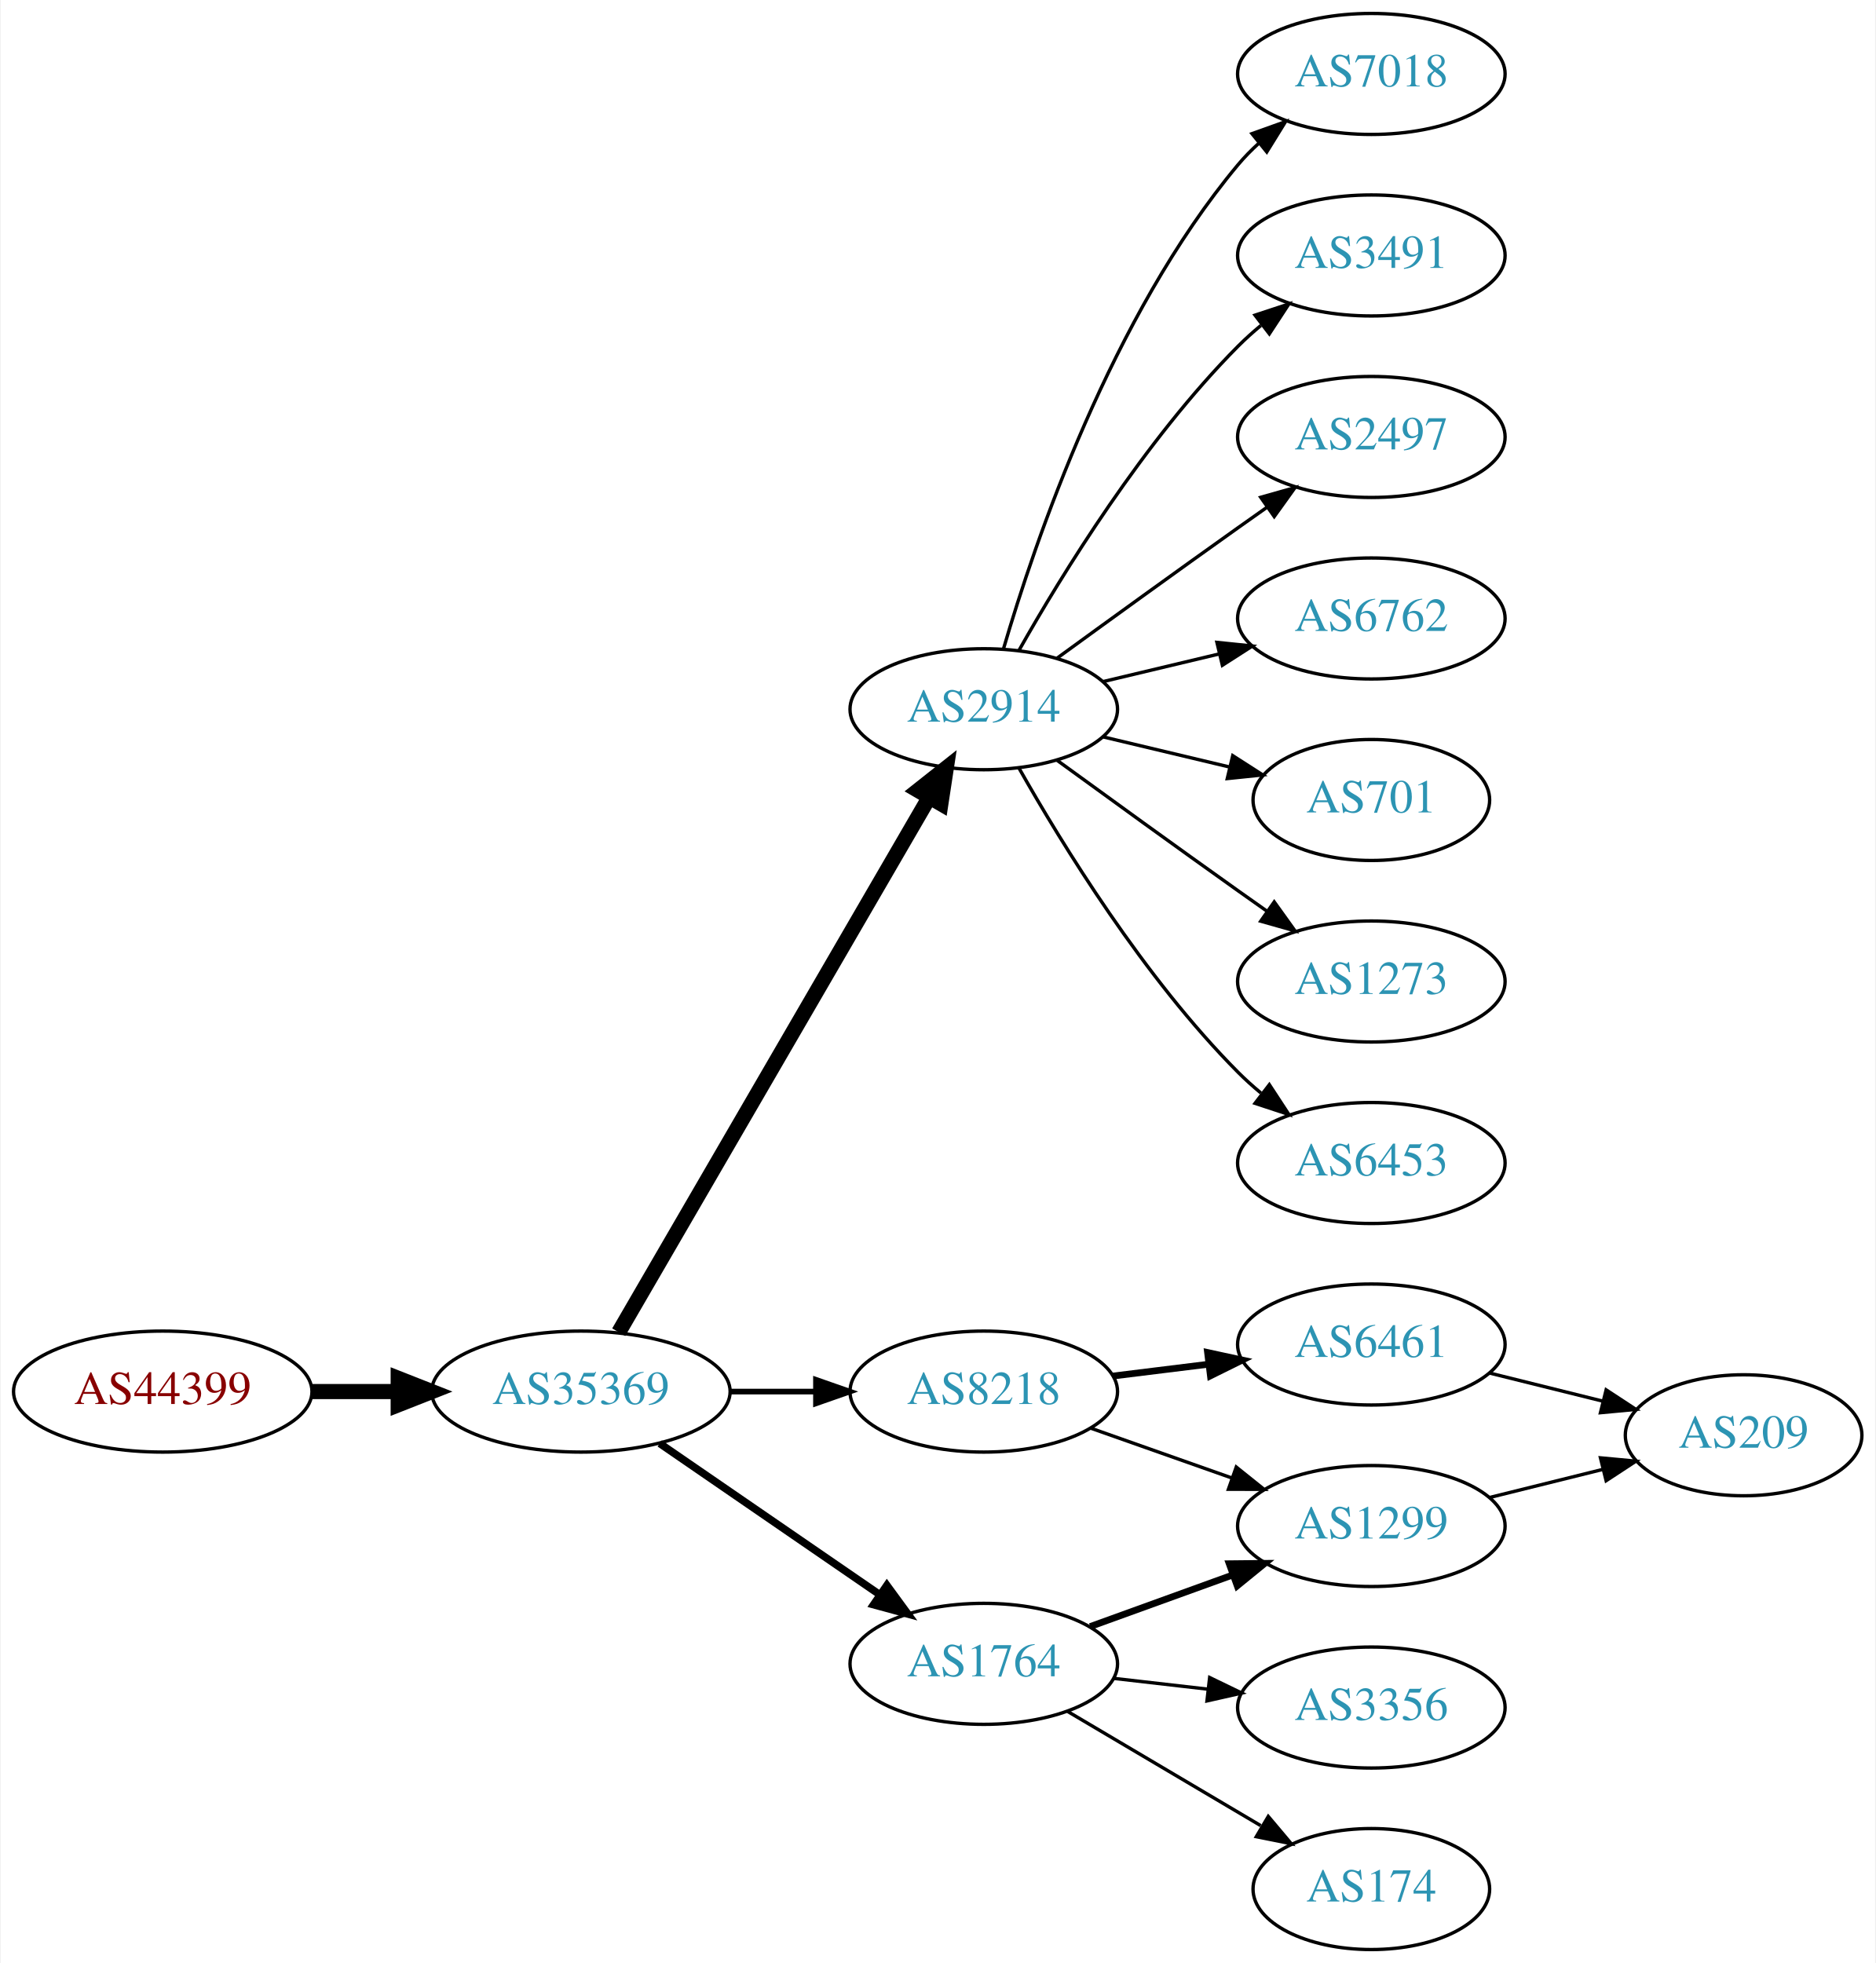
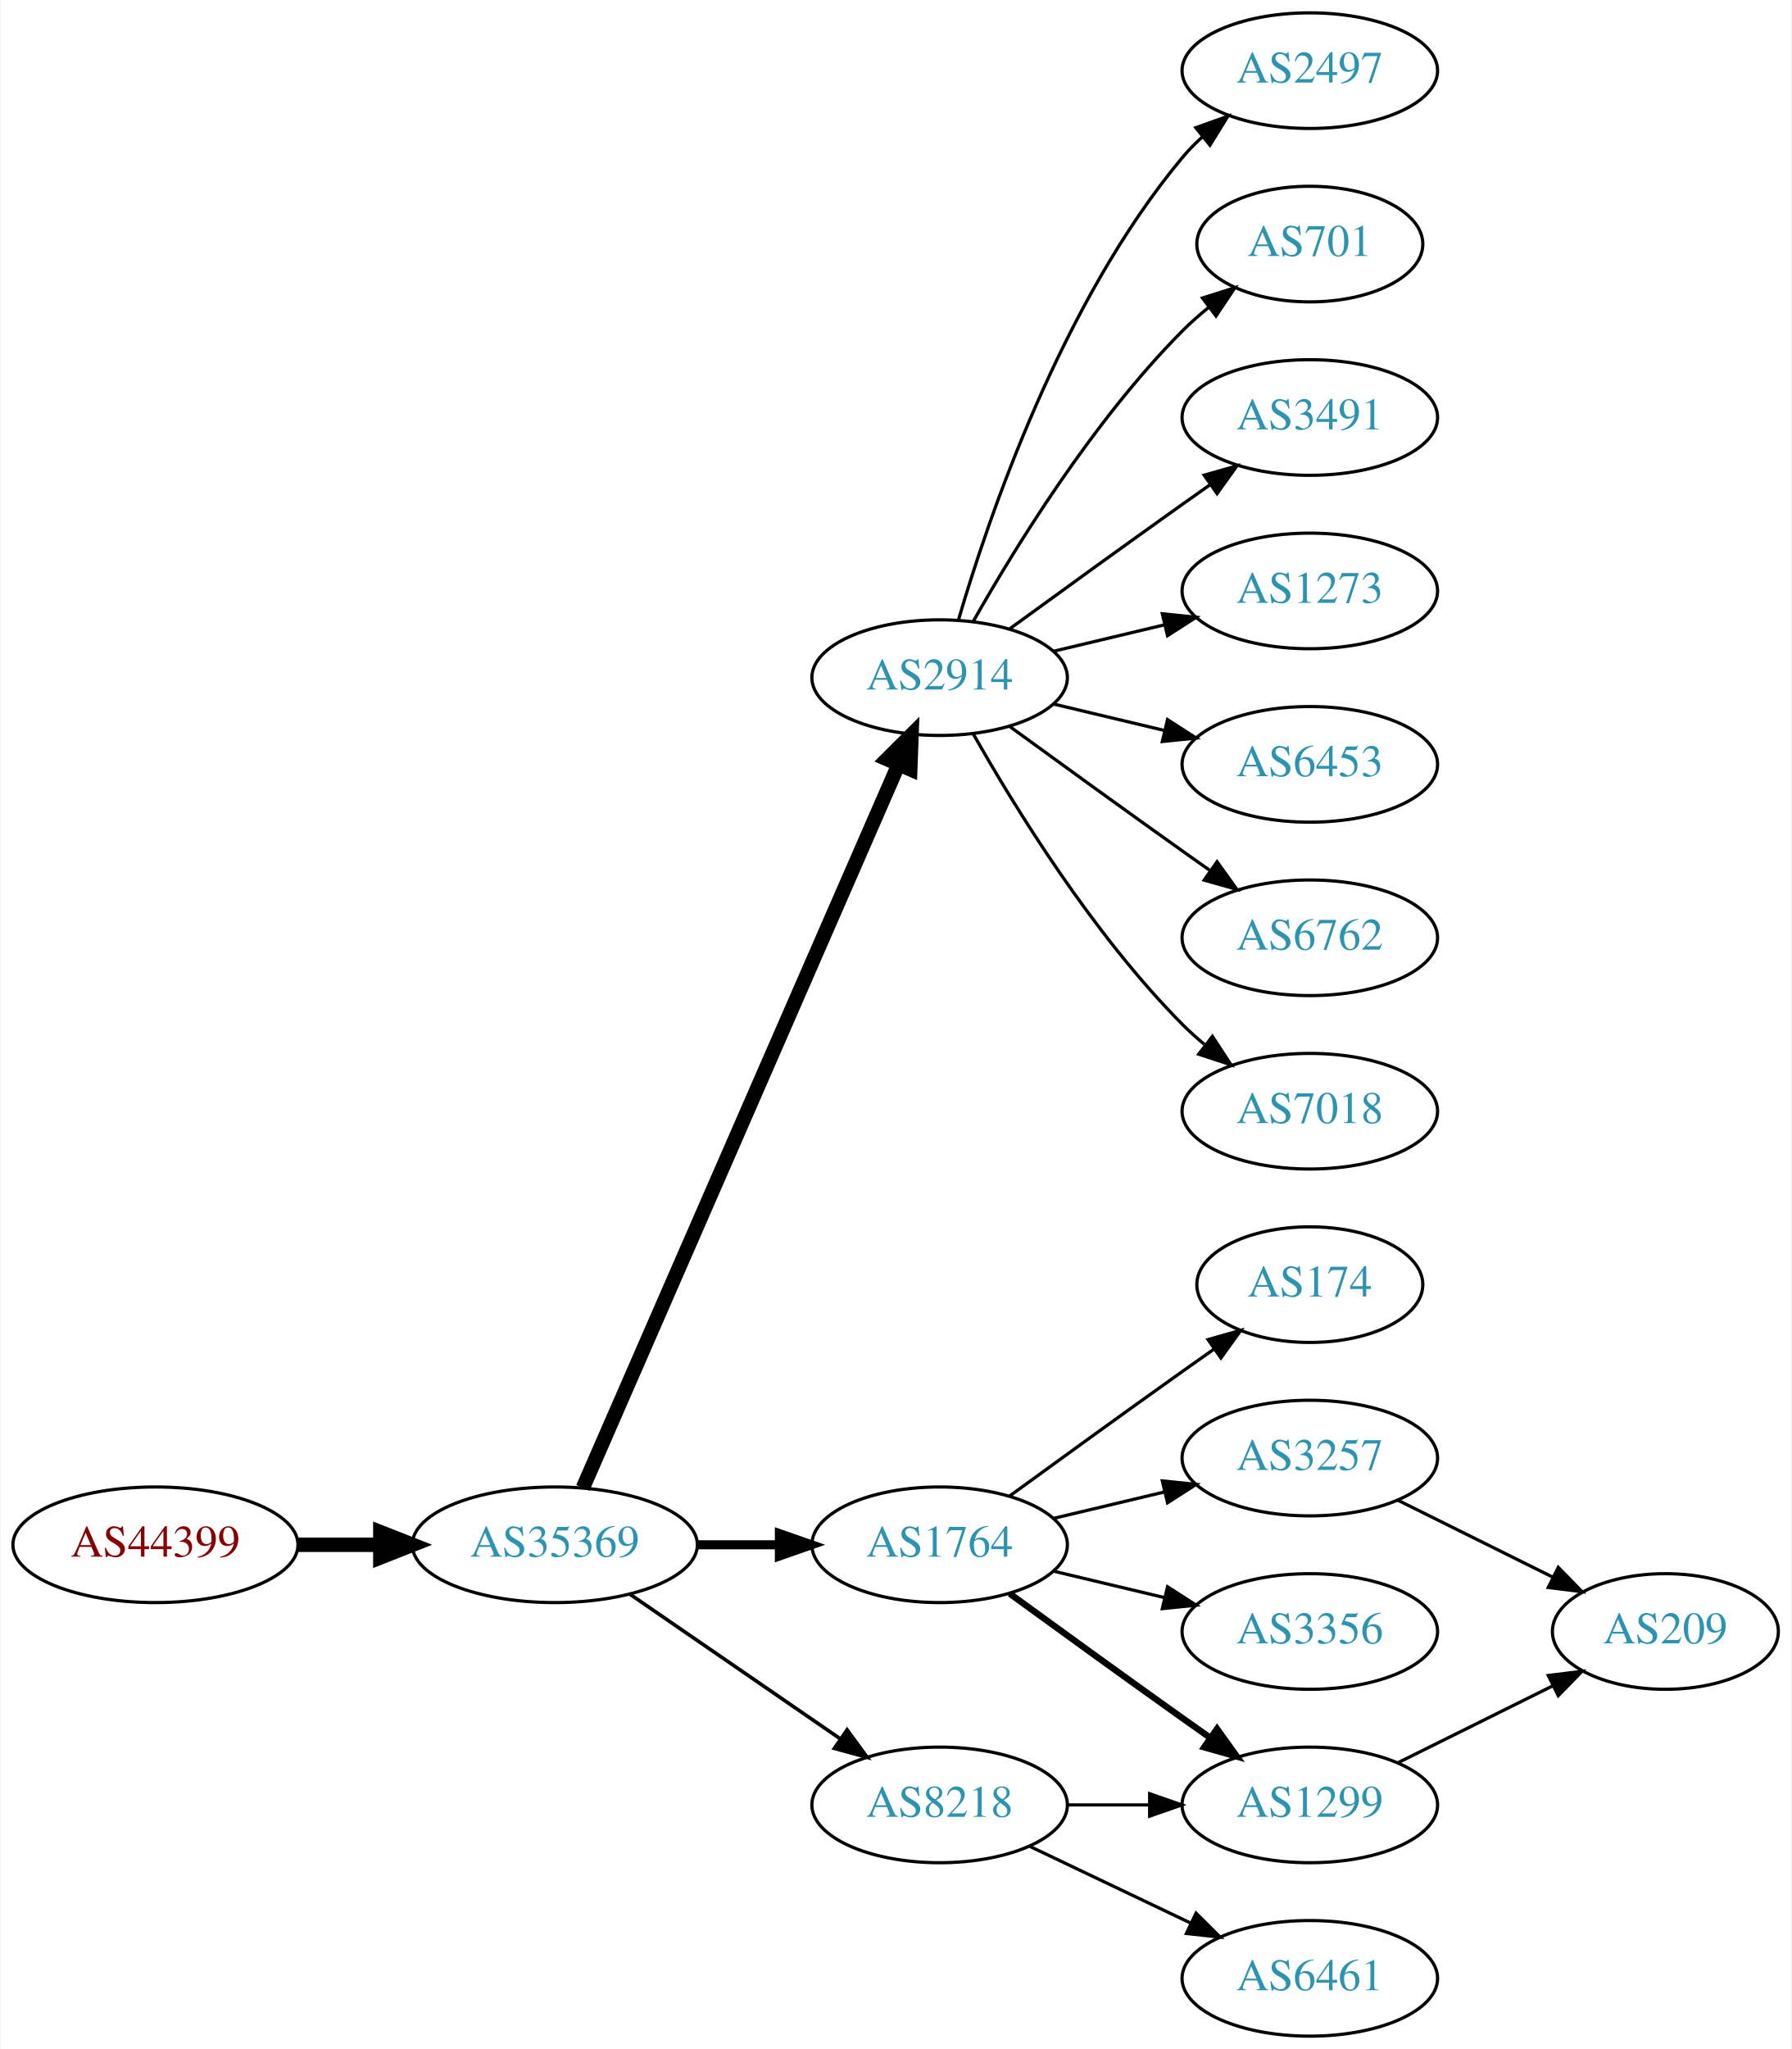
- <svg xmlns="http://www.w3.org/2000/svg" xmlns:xlink="http://www.w3.org/1999/xlink" width="558pt" height="584pt" viewBox="0.00 0.00 557.56 584.00">
-   <g id="graph0" class="graph" transform="scale(1 1) rotate(0) translate(4 580)">
-     <polygon fill="white" stroke="none" points="-4,4 -4,-580 553.564,-580 553.564,4 -4,4" />
+ <svg xmlns="http://www.w3.org/2000/svg" xmlns:xlink="http://www.w3.org/1999/xlink" width="558pt" height="638pt" viewBox="0.00 0.00 557.56 638.00">
+   <g id="graph0" class="graph" transform="scale(1 1) rotate(0) translate(4 634)">
+     <polygon fill="white" stroke="none" points="-4,4 -4,-634 553.564,-634 553.564,4 -4,4" />
    <g id="node1" class="node">
      <g id="a_node1">
        <a xlink:href="/asn/44399" xlink:title="AS44399 ~ FH OOe Studienbetriebs GmbH [AT]">
-           <ellipse fill="#ffffff" stroke="black" cx="44.196" cy="-166" rx="44.393" ry="18" />
-           <text text-anchor="middle" x="44.196" y="-162.3" font-family="Times,serif" font-size="14.00" fill="#880000">AS44399</text>
+           <ellipse fill="#ffffff" stroke="black" cx="44.196" cy="-153" rx="44.393" ry="18" />
+           <text text-anchor="middle" x="44.196" y="-149.3" font-family="Times,serif" font-size="14.00" fill="#880000">AS44399</text>
        </a>
      </g>
    </g>
    <g id="node2" class="node">
      <g id="a_node2">
        <a xlink:href="/asn/35369" xlink:title="AS35369 ~ LINZAG-TELEKOM-AS [AT]">
-           <ellipse fill="#ffffff" stroke="black" cx="168.588" cy="-166" rx="44.393" ry="18" />
-           <text text-anchor="middle" x="168.588" y="-162.3" font-family="Times,serif" font-size="14.00" fill="#2c94b3">AS35369</text>
+           <ellipse fill="#ffffff" stroke="black" cx="168.588" cy="-153" rx="44.393" ry="18" />
+           <text text-anchor="middle" x="168.588" y="-149.3" font-family="Times,serif" font-size="14.00" fill="#2c94b3">AS35369</text>
        </a>
      </g>
    </g>
    <g id="edge1" class="edge">
-       <path fill="none" stroke="black" stroke-width="4.5" d="M88.692,-166C96.898,-166 105.569,-166 114.041,-166" />
-       <polygon fill="black" stroke="black" stroke-width="4.5" points="114.233,-169.938 124.233,-166 114.233,-162.063 114.233,-169.938" />
+       <path fill="none" stroke="black" stroke-width="4.5" d="M88.692,-153C96.898,-153 105.569,-153 114.041,-153" />
+       <polygon fill="black" stroke="black" stroke-width="4.5" points="114.233,-156.938 124.233,-153 114.233,-149.063 114.233,-156.938" />
    </g>
    <g id="node3" class="node">
      <g id="a_node3">
        <a xlink:href="/asn/2914" xlink:title="AS2914 ~ NTT America, Inc. [US]">
-           <ellipse fill="#ffffff" stroke="black" cx="288.431" cy="-369" rx="39.794" ry="18" />
-           <text text-anchor="middle" x="288.431" y="-365.3" font-family="Times,serif" font-size="14.00" fill="#2c94b3">AS2914</text>
+           <ellipse fill="#ffffff" stroke="black" cx="288.431" cy="-423" rx="39.794" ry="18" />
+           <text text-anchor="middle" x="288.431" y="-419.3" font-family="Times,serif" font-size="14.00" fill="#2c94b3">AS2914</text>
        </a>
      </g>
    </g>
    <g id="edge2" class="edge">
-       <path fill="none" stroke="black" stroke-width="4.5" d="M179.84,-183.66C200.612,-219.442 247.76,-300.661 272.162,-342.697" />
-       <polygon fill="black" stroke="black" stroke-width="4.5" points="268.861,-344.854 277.287,-351.526 275.672,-340.9 268.861,-344.854" />
+       <path fill="none" stroke="black" stroke-width="4.5" d="M177.32,-170.715C197.421,-216.771 251.43,-340.514 275.533,-395.739" />
+       <polygon fill="black" stroke="black" stroke-width="4.5" points="272.061,-397.629 279.67,-405.219 279.279,-394.479 272.061,-397.629" />
    </g>
    <g id="node4" class="node">
      <g id="a_node4">
-         <a xlink:href="/asn/8218" xlink:title="AS8218 ~ legacy Neotelecoms [FR]">
-           <ellipse fill="#ffffff" stroke="black" cx="288.431" cy="-166" rx="39.794" ry="18" />
-           <text text-anchor="middle" x="288.431" y="-162.3" font-family="Times,serif" font-size="14.00" fill="#2c94b3">AS8218</text>
+         <a xlink:href="/asn/1764" xlink:title="AS1764 ~ NEXTLAYER-AS [AT]">
+           <ellipse fill="#ffffff" stroke="black" cx="288.431" cy="-153" rx="39.794" ry="18" />
+           <text text-anchor="middle" x="288.431" y="-149.3" font-family="Times,serif" font-size="14.00" fill="#2c94b3">AS1764</text>
        </a>
      </g>
    </g>
    <g id="edge3" class="edge">
-       <path fill="none" stroke="black" stroke-width="1.688" d="M212.799,-166C221.112,-166 229.875,-166 238.357,-166" />
-       <polygon fill="black" stroke="black" stroke-width="1.688" points="238.516,-169.5 248.516,-166 238.516,-162.5 238.516,-169.5" />
+       <path fill="none" stroke="black" stroke-width="2.812" d="M212.799,-153C221.112,-153 229.875,-153 238.357,-153" />
+       <polygon fill="black" stroke="black" stroke-width="2.812" points="238.516,-156.5 248.516,-153 238.516,-149.5 238.516,-156.5" />
    </g>
    <g id="node5" class="node">
      <g id="a_node5">
-         <a xlink:href="/asn/1764" xlink:title="AS1764 ~ NEXTLAYER-AS [AT]">
-           <ellipse fill="#ffffff" stroke="black" cx="288.431" cy="-85" rx="39.794" ry="18" />
-           <text text-anchor="middle" x="288.431" y="-81.3" font-family="Times,serif" font-size="14.00" fill="#2c94b3">AS1764</text>
+         <a xlink:href="/asn/8218" xlink:title="AS8218 ~ legacy Neotelecoms [FR]">
+           <ellipse fill="#ffffff" stroke="black" cx="288.431" cy="-72" rx="39.794" ry="18" />
+           <text text-anchor="middle" x="288.431" y="-68.3" font-family="Times,serif" font-size="14.00" fill="#2c94b3">AS8218</text>
        </a>
      </g>
    </g>
    <g id="edge4" class="edge">
-       <path fill="none" stroke="black" stroke-width="2.25" d="M192.031,-150.574C210.612,-137.802 237.173,-119.545 257.553,-105.537" />
-       <polygon fill="black" stroke="black" stroke-width="2.25" points="259.609,-108.371 265.867,-99.822 255.643,-102.602 259.609,-108.371" />
+       <path fill="none" stroke="black" stroke-width="1.125" d="M192.031,-137.574C210.612,-124.802 237.173,-106.545 257.553,-92.537" />
+       <polygon fill="black" stroke="black" stroke-width="1.125" points="259.609,-95.371 265.867,-86.822 255.643,-89.602 259.609,-95.371" />
    </g>
    <g id="node6" class="node">
      <g id="a_node6">
-         <a xlink:href="/asn/7018" xlink:title="AS7018 ~ AT&amp;T Services, Inc. [US]">
-           <ellipse fill="#ffffff" stroke="black" cx="403.724" cy="-558" rx="39.794" ry="18" />
-           <text text-anchor="middle" x="403.724" y="-554.3" font-family="Times,serif" font-size="14.00" fill="#2c94b3">AS7018</text>
+         <a xlink:href="/asn/2497" xlink:title="AS2497 ~ Internet Initiative Japan Inc. [JP]">
+           <ellipse fill="#ffffff" stroke="black" cx="403.724" cy="-612" rx="39.794" ry="18" />
+           <text text-anchor="middle" x="403.724" y="-608.3" font-family="Times,serif" font-size="14.00" fill="#2c94b3">AS2497</text>
        </a>
      </g>
    </g>
    <g id="edge5" class="edge">
-       <path fill="none" stroke="black" d="M294.305,-387.002C303.619,-418.844 326.435,-485.981 364.077,-531 365.948,-533.237 368.046,-535.374 370.272,-537.396" />
-       <polygon fill="black" stroke="black" points="368.216,-540.234 378.191,-543.804 372.619,-534.793 368.216,-540.234" />
+       <path fill="none" stroke="black" d="M294.305,-441.002C303.619,-472.844 326.435,-539.981 364.077,-585 365.948,-587.237 368.046,-589.374 370.272,-591.396" />
+       <polygon fill="black" stroke="black" points="368.216,-594.234 378.191,-597.804 372.619,-588.793 368.216,-594.234" />
    </g>
    <g id="node7" class="node">
      <g id="a_node7">
+         <a xlink:href="/asn/701" xlink:title="AS701 ~ UUNET [US]">
+           <ellipse fill="#ffffff" stroke="black" cx="403.724" cy="-558" rx="35.194" ry="18" />
+           <text text-anchor="middle" x="403.724" y="-554.3" font-family="Times,serif" font-size="14.00" fill="#2c94b3">AS701</text>
+         </a>
+       </g>
+     </g>
+     <g id="edge6" class="edge">
+       <path fill="none" stroke="black" d="M298.891,-440.49C311.672,-463.096 336.105,-502.886 364.077,-531 366.578,-533.513 369.338,-535.949 372.199,-538.261" />
+       <polygon fill="black" stroke="black" points="370.298,-541.21 380.396,-544.413 374.5,-535.611 370.298,-541.21" />
+     </g>
+     <g id="node8" class="node">
+       <g id="a_node8">
        <a xlink:href="/asn/3491" xlink:title="AS3491 ~ PCCW Global, Inc. [US]">
          <ellipse fill="#ffffff" stroke="black" cx="403.724" cy="-504" rx="39.794" ry="18" />
          <text text-anchor="middle" x="403.724" y="-500.3" font-family="Times,serif" font-size="14.00" fill="#2c94b3">AS3491</text>
        </a>
      </g>
    </g>
-     <g id="edge6" class="edge">
-       <path fill="none" stroke="black" d="M298.891,-386.49C311.672,-409.096 336.105,-448.886 364.077,-477 366.188,-479.121 368.484,-481.188 370.87,-483.171" />
-       <polygon fill="black" stroke="black" points="369.122,-486.242 379.185,-489.556 373.385,-480.69 369.122,-486.242" />
-     </g>
-     <g id="node8" class="node">
-       <g id="a_node8">
-         <a xlink:href="/asn/2497" xlink:title="AS2497 ~ Internet Initiative Japan Inc. [JP]">
-           <ellipse fill="#ffffff" stroke="black" cx="403.724" cy="-450" rx="39.794" ry="18" />
-           <text text-anchor="middle" x="403.724" y="-446.3" font-family="Times,serif" font-size="14.00" fill="#2c94b3">AS2497</text>
-         </a>
-       </g>
-     </g>
    <g id="edge7" class="edge">
-       <path fill="none" stroke="black" d="M310.279,-384.222C325.213,-395.091 345.827,-410.025 364.077,-423 366.898,-425.005 369.841,-427.085 372.789,-429.159" />
-       <polygon fill="black" stroke="black" points="370.816,-432.05 381.013,-434.926 374.835,-426.319 370.816,-432.05" />
+       <path fill="none" stroke="black" d="M310.279,-438.222C325.213,-449.091 345.827,-464.025 364.077,-477 366.898,-479.005 369.841,-481.085 372.789,-483.159" />
+       <polygon fill="black" stroke="black" points="370.816,-486.05 381.013,-488.926 374.835,-480.319 370.816,-486.05" />
    </g>
    <g id="node9" class="node">
      <g id="a_node9">
-         <a xlink:href="/asn/6762" xlink:title="AS6762 ~ TELECOM ITALIA SPARKLE S.p.A. [IT]">
-           <ellipse fill="#ffffff" stroke="black" cx="403.724" cy="-396" rx="39.794" ry="18" />
-           <text text-anchor="middle" x="403.724" y="-392.3" font-family="Times,serif" font-size="14.00" fill="#2c94b3">AS6762</text>
+         <a xlink:href="/asn/1273" xlink:title="AS1273 ~ Vodafone Group PLC [EU]">
+           <ellipse fill="#ffffff" stroke="black" cx="403.724" cy="-450" rx="39.794" ry="18" />
+           <text text-anchor="middle" x="403.724" y="-446.3" font-family="Times,serif" font-size="14.00" fill="#2c94b3">AS1273</text>
        </a>
      </g>
    </g>
    <g id="edge8" class="edge">
-       <path fill="none" stroke="black" d="M324.038,-377.248C334.909,-379.838 347.064,-382.735 358.506,-385.462" />
-       <polygon fill="black" stroke="black" points="357.789,-388.889 368.328,-387.803 359.412,-382.08 357.789,-388.889" />
+       <path fill="none" stroke="black" d="M324.038,-431.248C334.909,-433.838 347.064,-436.735 358.506,-439.462" />
+       <polygon fill="black" stroke="black" points="357.789,-442.889 368.328,-441.803 359.412,-436.08 357.789,-442.889" />
    </g>
    <g id="node10" class="node">
      <g id="a_node10">
-         <a xlink:href="/asn/701" xlink:title="AS701 ~ UUNET [US]">
-           <ellipse fill="#ffffff" stroke="black" cx="403.724" cy="-342" rx="35.194" ry="18" />
-           <text text-anchor="middle" x="403.724" y="-338.3" font-family="Times,serif" font-size="14.00" fill="#2c94b3">AS701</text>
+         <a xlink:href="/asn/6453" xlink:title="AS6453 ~ TATA COMMUNICATIONS (AMERICA) INC [US]">
+           <ellipse fill="#ffffff" stroke="black" cx="403.724" cy="-396" rx="39.794" ry="18" />
+           <text text-anchor="middle" x="403.724" y="-392.3" font-family="Times,serif" font-size="14.00" fill="#2c94b3">AS6453</text>
        </a>
      </g>
    </g>
    <g id="edge9" class="edge">
-       <path fill="none" stroke="black" d="M324.038,-360.752C335.833,-357.942 349.137,-354.771 361.405,-351.847" />
-       <polygon fill="black" stroke="black" points="362.494,-355.186 371.41,-349.463 360.871,-348.376 362.494,-355.186" />
+       <path fill="none" stroke="black" d="M324.038,-414.752C334.909,-412.162 347.064,-409.265 358.506,-406.538" />
+       <polygon fill="black" stroke="black" points="359.412,-409.92 368.328,-404.197 357.789,-403.111 359.412,-409.92" />
    </g>
    <g id="node11" class="node">
      <g id="a_node11">
-         <a xlink:href="/asn/1273" xlink:title="AS1273 ~ Vodafone Group PLC [EU]">
-           <ellipse fill="#ffffff" stroke="black" cx="403.724" cy="-288" rx="39.794" ry="18" />
-           <text text-anchor="middle" x="403.724" y="-284.3" font-family="Times,serif" font-size="14.00" fill="#2c94b3">AS1273</text>
+         <a xlink:href="/asn/6762" xlink:title="AS6762 ~ TELECOM ITALIA SPARKLE S.p.A. [IT]">
+           <ellipse fill="#ffffff" stroke="black" cx="403.724" cy="-342" rx="39.794" ry="18" />
+           <text text-anchor="middle" x="403.724" y="-338.3" font-family="Times,serif" font-size="14.00" fill="#2c94b3">AS6762</text>
        </a>
      </g>
    </g>
    <g id="edge10" class="edge">
-       <path fill="none" stroke="black" d="M310.279,-353.778C325.213,-342.909 345.827,-327.975 364.077,-315 366.898,-312.995 369.841,-310.915 372.789,-308.841" />
-       <polygon fill="black" stroke="black" points="374.835,-311.681 381.013,-303.074 370.816,-305.95 374.835,-311.681" />
+       <path fill="none" stroke="black" d="M310.279,-407.778C325.213,-396.909 345.827,-381.975 364.077,-369 366.898,-366.995 369.841,-364.915 372.789,-362.841" />
+       <polygon fill="black" stroke="black" points="374.835,-365.681 381.013,-357.074 370.816,-359.95 374.835,-365.681" />
    </g>
    <g id="node12" class="node">
      <g id="a_node12">
-         <a xlink:href="/asn/6453" xlink:title="AS6453 ~ TATA COMMUNICATIONS (AMERICA) INC [US]">
-           <ellipse fill="#ffffff" stroke="black" cx="403.724" cy="-234" rx="39.794" ry="18" />
-           <text text-anchor="middle" x="403.724" y="-230.3" font-family="Times,serif" font-size="14.00" fill="#2c94b3">AS6453</text>
+         <a xlink:href="/asn/7018" xlink:title="AS7018 ~ AT&amp;T Services, Inc. [US]">
+           <ellipse fill="#ffffff" stroke="black" cx="403.724" cy="-288" rx="39.794" ry="18" />
+           <text text-anchor="middle" x="403.724" y="-284.3" font-family="Times,serif" font-size="14.00" fill="#2c94b3">AS7018</text>
        </a>
      </g>
    </g>
    <g id="edge11" class="edge">
-       <path fill="none" stroke="black" d="M298.891,-351.51C311.672,-328.904 336.105,-289.114 364.077,-261 366.188,-258.879 368.484,-256.812 370.87,-254.829" />
-       <polygon fill="black" stroke="black" points="373.385,-257.31 379.185,-248.444 369.122,-251.758 373.385,-257.31" />
+       <path fill="none" stroke="black" d="M298.891,-405.51C311.672,-382.904 336.105,-343.114 364.077,-315 366.188,-312.879 368.484,-310.812 370.87,-308.829" />
+       <polygon fill="black" stroke="black" points="373.385,-311.31 379.185,-302.444 369.122,-305.758 373.385,-311.31" />
    </g>
    <g id="node13" class="node">
      <g id="a_node13">
-         <a xlink:href="/asn/6461" xlink:title="AS6461 ~ Zayo Bandwidth [US]">
-           <ellipse fill="#ffffff" stroke="black" cx="403.724" cy="-180" rx="39.794" ry="18" />
-           <text text-anchor="middle" x="403.724" y="-176.3" font-family="Times,serif" font-size="14.00" fill="#2c94b3">AS6461</text>
+         <a xlink:href="/asn/1299" xlink:title="AS1299 ~ Telia Carrier [EU]">
+           <ellipse fill="#ffffff" stroke="black" cx="403.724" cy="-72" rx="39.794" ry="18" />
+           <text text-anchor="middle" x="403.724" y="-68.3" font-family="Times,serif" font-size="14.00" fill="#2c94b3">AS1299</text>
        </a>
      </g>
    </g>
    <g id="edge12" class="edge">
-       <path fill="none" stroke="black" stroke-width="2" d="M326.841,-170.623C335.929,-171.746 345.766,-172.962 355.251,-174.134" />
-       <polygon fill="black" stroke="black" stroke-width="2" points="354.999,-177.629 365.353,-175.382 355.857,-170.682 354.999,-177.629" />
+       <path fill="none" stroke="black" stroke-width="2" d="M310.279,-137.778C325.213,-126.909 345.827,-111.975 364.077,-99 366.898,-96.995 369.841,-94.915 372.789,-92.841" />
+       <polygon fill="black" stroke="black" stroke-width="2" points="374.835,-95.681 381.013,-87.074 370.816,-89.95 374.835,-95.681" />
    </g>
    <g id="node14" class="node">
      <g id="a_node14">
-         <a xlink:href="/asn/1299" xlink:title="AS1299 ~ Telia Carrier [EU]">
-           <ellipse fill="#ffffff" stroke="black" cx="403.724" cy="-126" rx="39.794" ry="18" />
-           <text text-anchor="middle" x="403.724" y="-122.3" font-family="Times,serif" font-size="14.00" fill="#2c94b3">AS1299</text>
+         <a xlink:href="/asn/174" xlink:title="AS174 ~ Cogent Communications [US]">
+           <ellipse fill="#ffffff" stroke="black" cx="403.724" cy="-234" rx="35.194" ry="18" />
+           <text text-anchor="middle" x="403.724" y="-230.3" font-family="Times,serif" font-size="14.00" fill="#2c94b3">AS174</text>
        </a>
      </g>
    </g>
    <g id="edge13" class="edge">
-       <path fill="none" stroke="black" d="M320.389,-155.07C333.252,-150.528 348.358,-145.195 362.095,-140.345" />
-       <polygon fill="black" stroke="black" points="363.539,-143.547 371.803,-136.917 361.209,-136.946 363.539,-143.547" />
-     </g>
-     <g id="edge14" class="edge">
-       <path fill="none" stroke="black" stroke-width="2" d="M320.09,-96.095C333.062,-100.79 348.355,-106.324 362.236,-111.348" />
-       <polygon fill="black" stroke="black" stroke-width="2" points="361.446,-114.784 372.041,-114.896 363.828,-108.202 361.446,-114.784" />
+       <path fill="none" stroke="black" d="M310.279,-168.222C325.213,-179.091 345.827,-194.025 364.077,-207 367.288,-209.282 370.657,-211.661 374.011,-214.018" />
+       <polygon fill="black" stroke="black" points="372.023,-216.899 382.222,-219.77 376.039,-211.166 372.023,-216.899" />
    </g>
    <g id="node15" class="node">
      <g id="a_node15">
-         <a xlink:href="/asn/3356" xlink:title="AS3356 ~ Level 3 Parent, LLC [US]">
-           <ellipse fill="#ffffff" stroke="black" cx="403.724" cy="-72" rx="39.794" ry="18" />
-           <text text-anchor="middle" x="403.724" y="-68.3" font-family="Times,serif" font-size="14.00" fill="#2c94b3">AS3356</text>
-         </a>
-       </g>
-     </g>
-     <g id="edge15" class="edge">
-       <path fill="none" stroke="black" d="M327.156,-80.671C336.137,-79.641 345.836,-78.528 355.193,-77.454" />
-       <polygon fill="black" stroke="black" points="355.628,-80.927 365.164,-76.31 354.83,-73.973 355.628,-80.927" />
+         <a xlink:href="/asn/3257" xlink:title="AS3257 ~ GTT [DE]">
+           <ellipse fill="#ffffff" stroke="black" cx="403.724" cy="-180" rx="39.794" ry="18" />
+           <text text-anchor="middle" x="403.724" y="-176.3" font-family="Times,serif" font-size="14.00" fill="#2c94b3">AS3257</text>
+         </a>
+       </g>
+     </g>
+     <g id="edge14" class="edge">
+       <path fill="none" stroke="black" d="M324.038,-161.248C334.909,-163.838 347.064,-166.735 358.506,-169.462" />
+       <polygon fill="black" stroke="black" points="357.789,-172.889 368.328,-171.803 359.412,-166.08 357.789,-172.889" />
    </g>
    <g id="node16" class="node">
      <g id="a_node16">
-         <a xlink:href="/asn/174" xlink:title="AS174 ~ Cogent Communications [US]">
-           <ellipse fill="#ffffff" stroke="black" cx="403.724" cy="-18" rx="35.194" ry="18" />
-           <text text-anchor="middle" x="403.724" y="-14.3" font-family="Times,serif" font-size="14.00" fill="#2c94b3">AS174</text>
-         </a>
-       </g>
-     </g>
-     <g id="edge16" class="edge">
-       <path fill="none" stroke="black" d="M313.457,-70.791C330.161,-60.912 352.606,-47.639 370.811,-36.873" />
-       <polygon fill="black" stroke="black" points="373.065,-39.606 379.891,-31.503 369.502,-33.581 373.065,-39.606" />
+         <a xlink:href="/asn/3356" xlink:title="AS3356 ~ Level 3 Parent, LLC [US]">
+           <ellipse fill="#ffffff" stroke="black" cx="403.724" cy="-126" rx="39.794" ry="18" />
+           <text text-anchor="middle" x="403.724" y="-122.3" font-family="Times,serif" font-size="14.00" fill="#2c94b3">AS3356</text>
+         </a>
+       </g>
+     </g>
+     <g id="edge15" class="edge">
+       <path fill="none" stroke="black" d="M324.038,-144.752C334.909,-142.162 347.064,-139.265 358.506,-136.538" />
+       <polygon fill="black" stroke="black" points="359.412,-139.92 368.328,-134.197 357.789,-133.111 359.412,-139.92" />
+     </g>
+     <g id="edge18" class="edge">
+       <path fill="none" stroke="black" d="M328.103,-72C336.306,-72 345.07,-72 353.602,-72" />
+       <polygon fill="black" stroke="black" points="353.841,-75.5 363.841,-72 353.841,-68.5 353.841,-75.5" />
+     </g>
+     <g id="node18" class="node">
+       <g id="a_node18">
+         <a xlink:href="/asn/6461" xlink:title="AS6461 ~ Zayo Bandwidth [US]">
+           <ellipse fill="#ffffff" stroke="black" cx="403.724" cy="-18" rx="39.794" ry="18" />
+           <text text-anchor="middle" x="403.724" y="-14.3" font-family="Times,serif" font-size="14.00" fill="#2c94b3">AS6461</text>
+         </a>
+       </g>
+     </g>
+     <g id="edge19" class="edge">
+       <path fill="none" stroke="black" d="M316.567,-59.066C331.561,-51.919 350.382,-42.948 366.605,-35.215" />
+       <polygon fill="black" stroke="black" points="368.288,-38.291 375.809,-30.829 365.276,-31.972 368.288,-38.291" />
    </g>
    <g id="node17" class="node">
      <g id="a_node17">
        <a xlink:href="/asn/209" xlink:title="AS209 ~ CenturyLink Communications, LLC [US]">
-           <ellipse fill="#ffffff" stroke="black" cx="514.467" cy="-153" rx="35.194" ry="18" />
-           <text text-anchor="middle" x="514.467" y="-149.3" font-family="Times,serif" font-size="14.00" fill="#2c94b3">AS209</text>
-         </a>
-       </g>
-     </g>
-     <g id="edge18" class="edge">
-       <path fill="none" stroke="black" d="M438.832,-171.531C449.515,-168.879 461.415,-165.924 472.518,-163.167" />
-       <polygon fill="black" stroke="black" points="473.571,-166.512 482.433,-160.705 471.884,-159.718 473.571,-166.512" />
+           <ellipse fill="#ffffff" stroke="black" cx="514.467" cy="-126" rx="35.194" ry="18" />
+           <text text-anchor="middle" x="514.467" y="-122.3" font-family="Times,serif" font-size="14.00" fill="#2c94b3">AS209</text>
+         </a>
+       </g>
+     </g>
+     <g id="edge16" class="edge">
+       <path fill="none" stroke="black" d="M431.047,-85.072C445.518,-92.258 463.639,-101.256 479.202,-108.985" />
+       <polygon fill="black" stroke="black" points="477.993,-112.292 488.506,-113.605 481.107,-106.023 477.993,-112.292" />
    </g>
    <g id="edge17" class="edge">
-       <path fill="none" stroke="black" d="M438.832,-134.469C449.515,-137.121 461.415,-140.076 472.518,-142.833" />
-       <polygon fill="black" stroke="black" points="471.884,-146.282 482.433,-145.295 473.571,-139.488 471.884,-146.282" />
+       <path fill="none" stroke="black" d="M431.047,-166.928C445.518,-159.742 463.639,-150.744 479.202,-143.015" />
+       <polygon fill="black" stroke="black" points="481.107,-145.977 488.506,-138.395 477.993,-139.708 481.107,-145.977" />
    </g>
  </g>
</svg>
